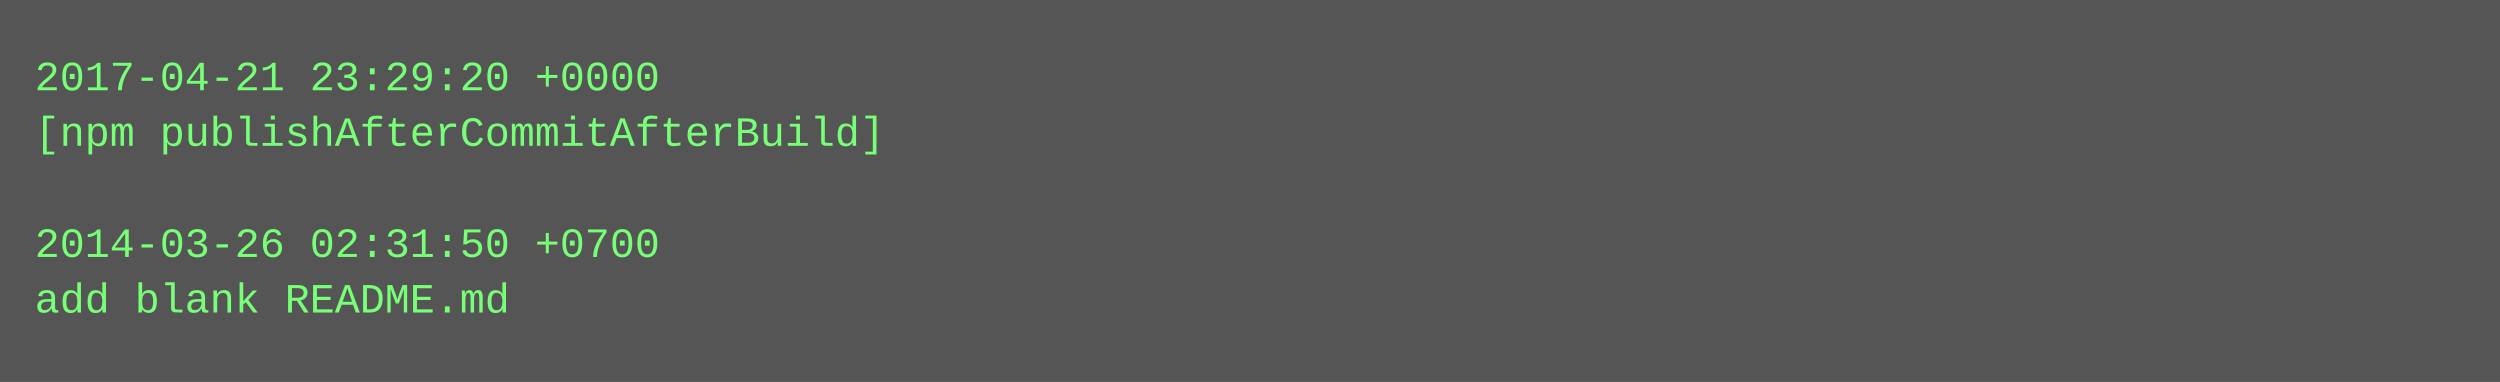
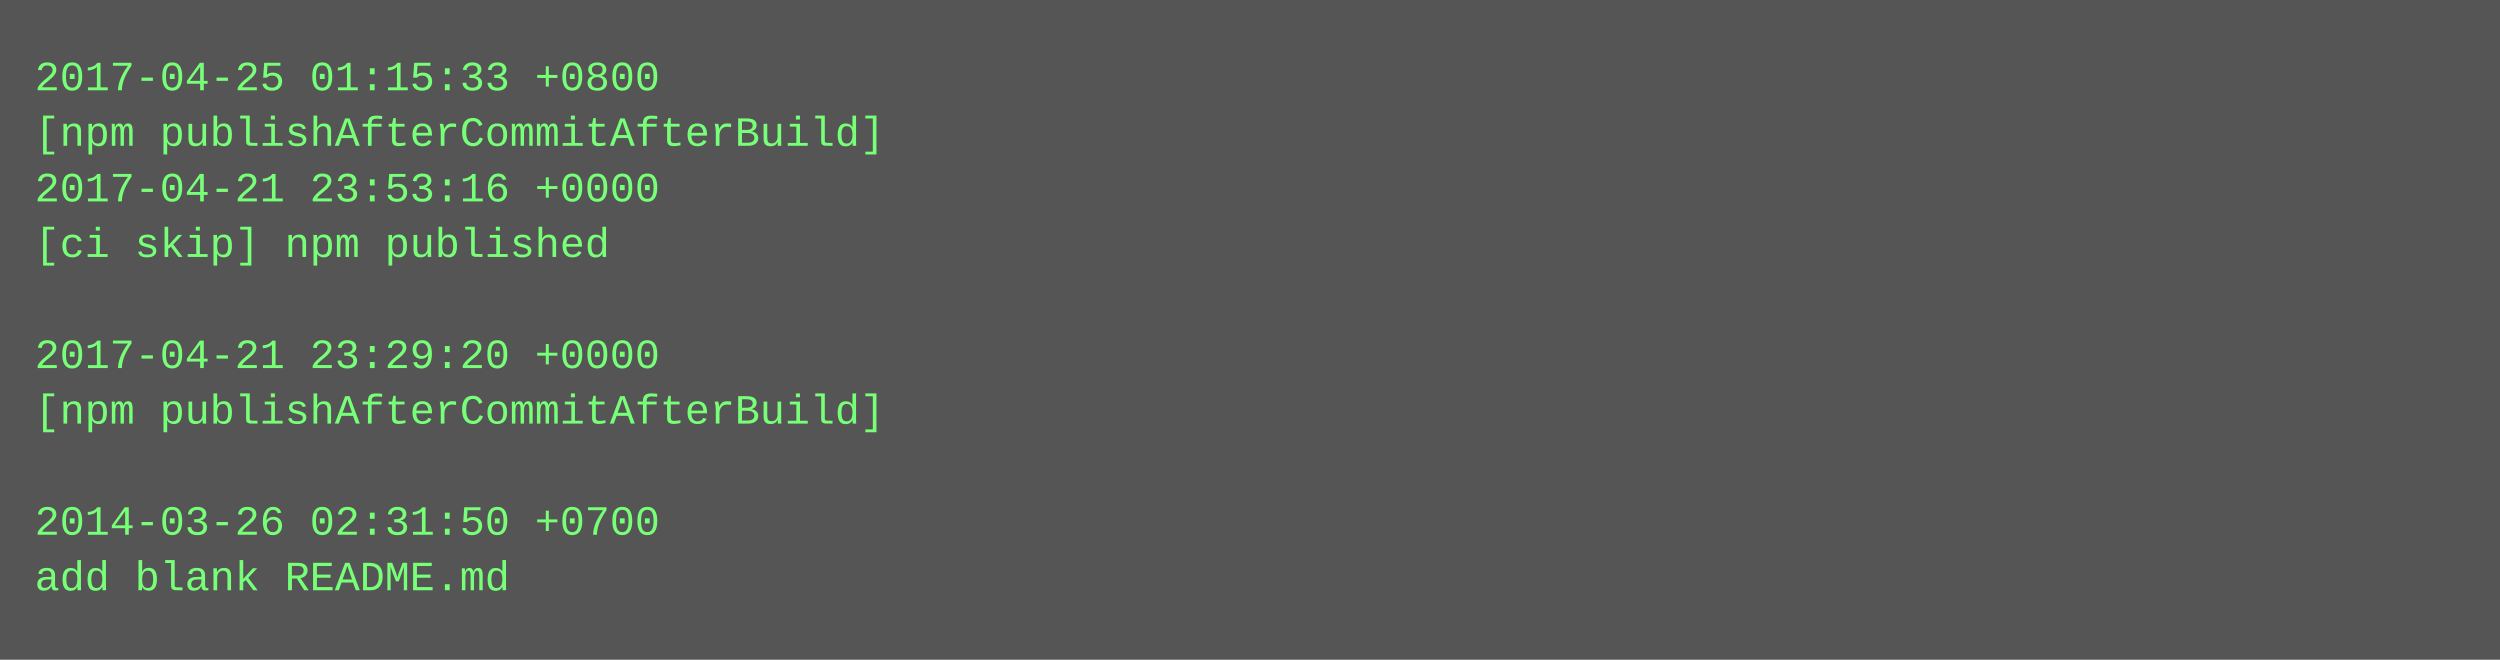
- <svg xmlns="http://www.w3.org/2000/svg" height="110" width="720">
-   <rect height="110" fill="#555" width="720" />
+ <svg xmlns="http://www.w3.org/2000/svg" height="190" width="720">
+   <rect height="190" fill="#555" width="720" />
  <text fill="#7f7" font-family="Courier New" font-size="12" xml:space="preserve">
-     <tspan x="10" y="26">2017-04-21 23:29:20 +0000</tspan>
+     <tspan x="10" y="26">2017-04-25 01:15:33 +0800</tspan>
    <tspan x="10" y="42">[npm publishAfterCommitAfterBuild]</tspan>
-     <tspan x="10" y="58" />
-     <tspan x="10" y="74">2014-03-26 02:31:50 +0700</tspan>
-     <tspan x="10" y="90">add blank README.md</tspan>
+     <tspan x="10" y="58">2017-04-21 23:53:16 +0000</tspan>
+     <tspan x="10" y="74">[ci skip] npm published</tspan>
+     <tspan x="10" y="90" />
+     <tspan x="10" y="106">2017-04-21 23:29:20 +0000</tspan>
+     <tspan x="10" y="122">[npm publishAfterCommitAfterBuild]</tspan>
+     <tspan x="10" y="138" />
+     <tspan x="10" y="154">2014-03-26 02:31:50 +0700</tspan>
+     <tspan x="10" y="170">add blank README.md</tspan>
  </text>
</svg>
